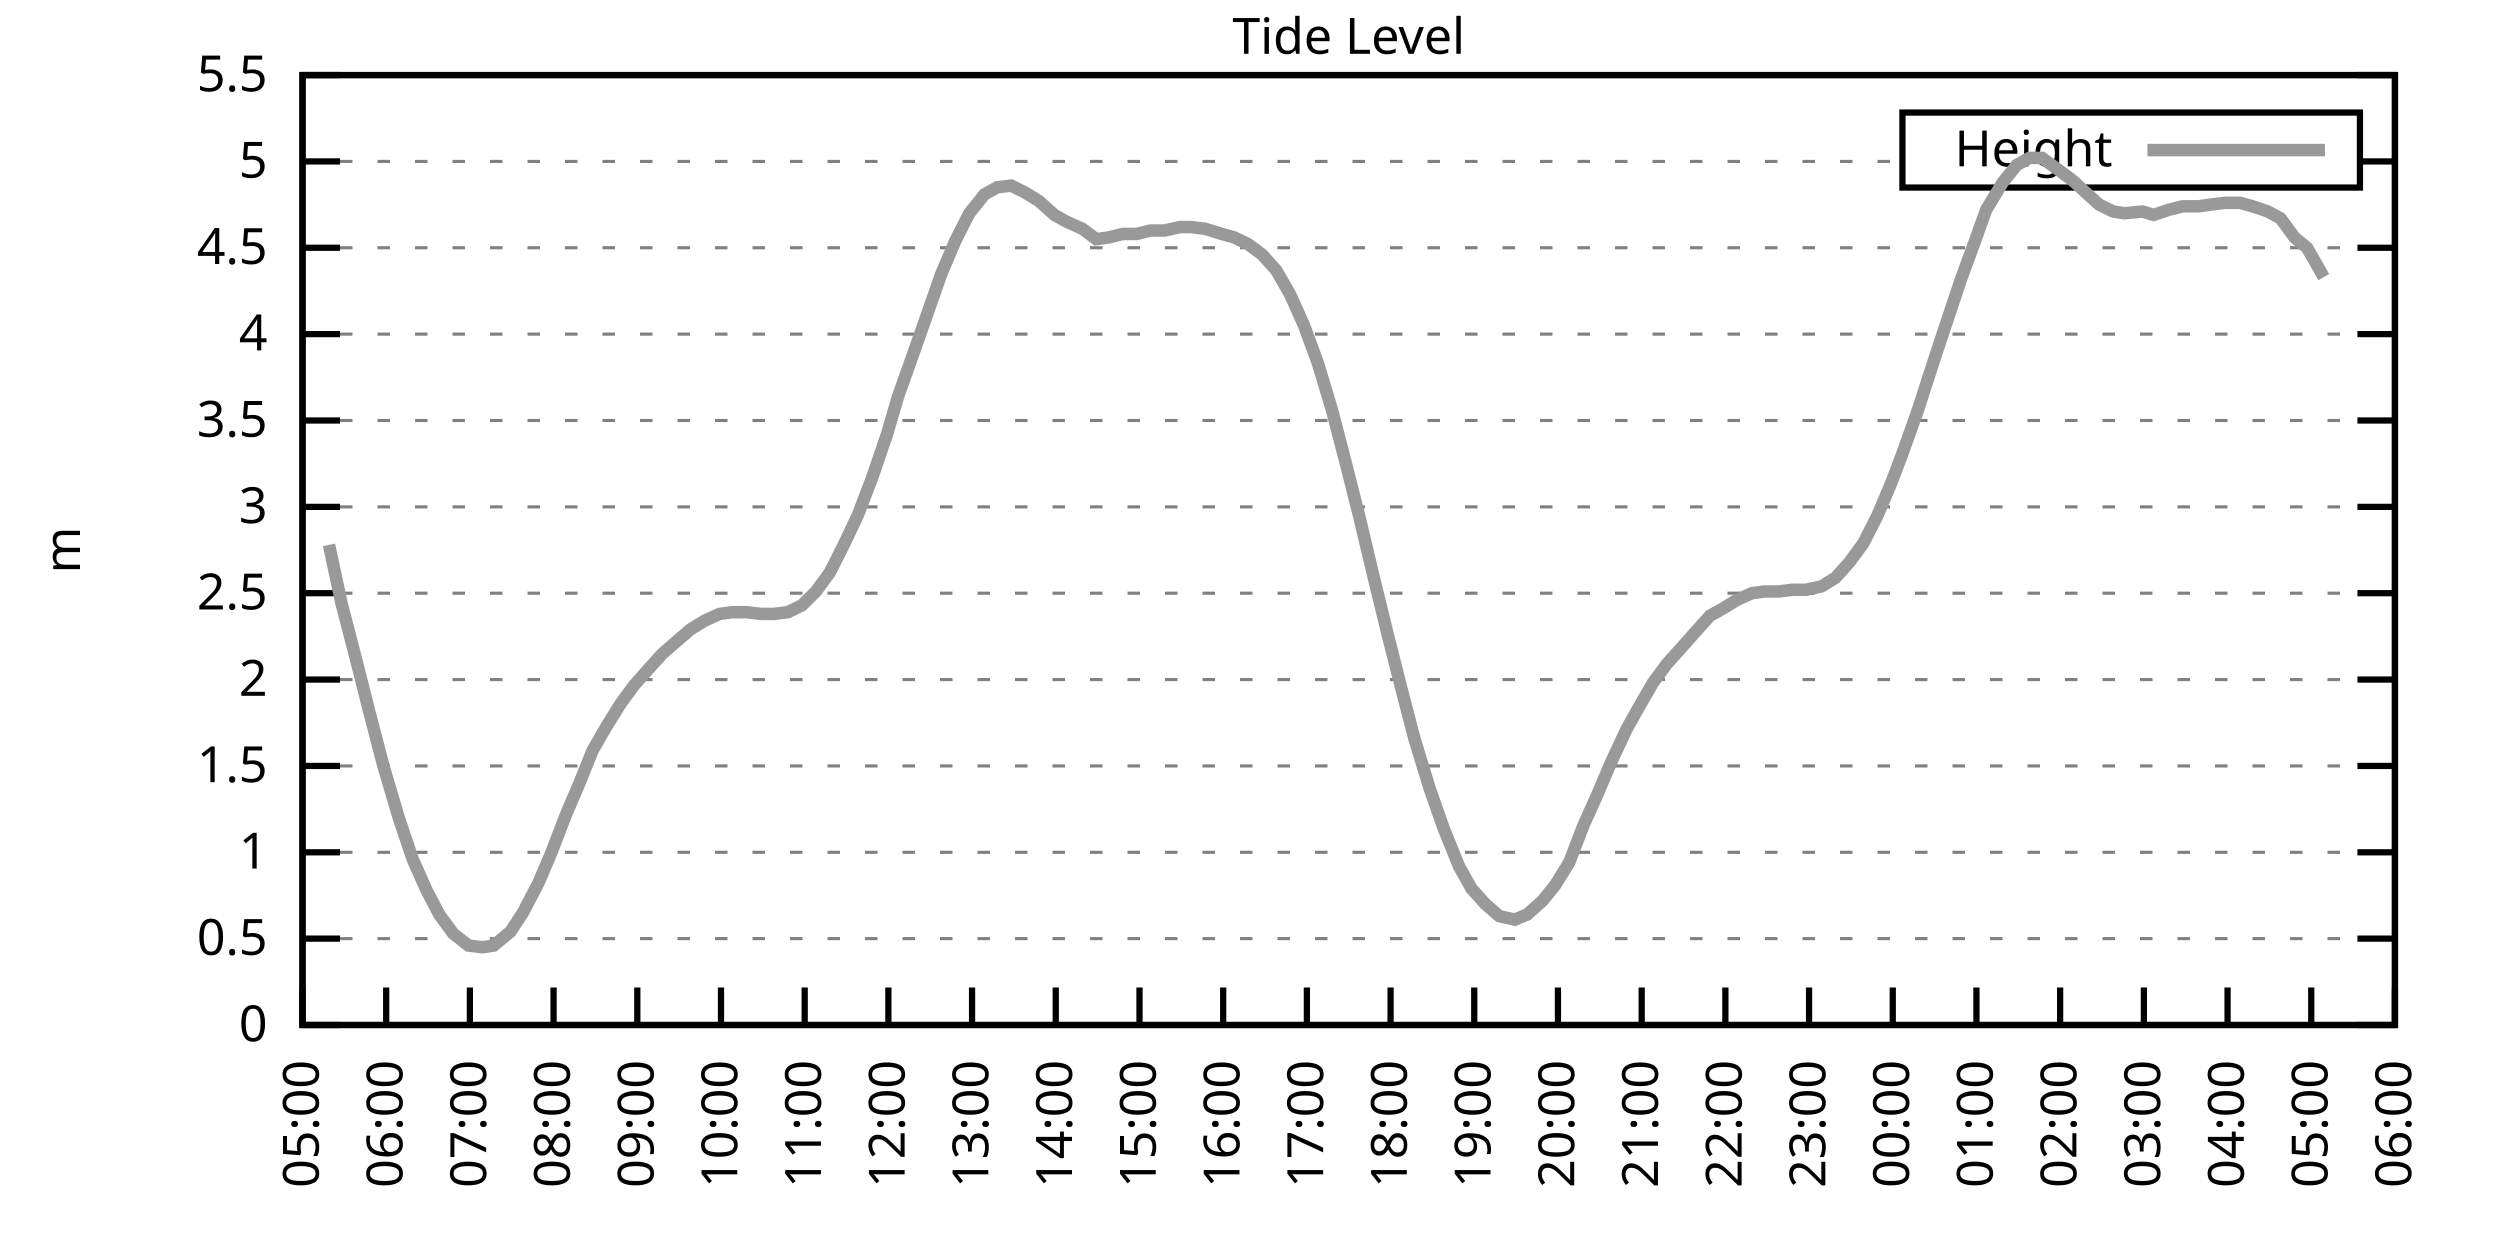
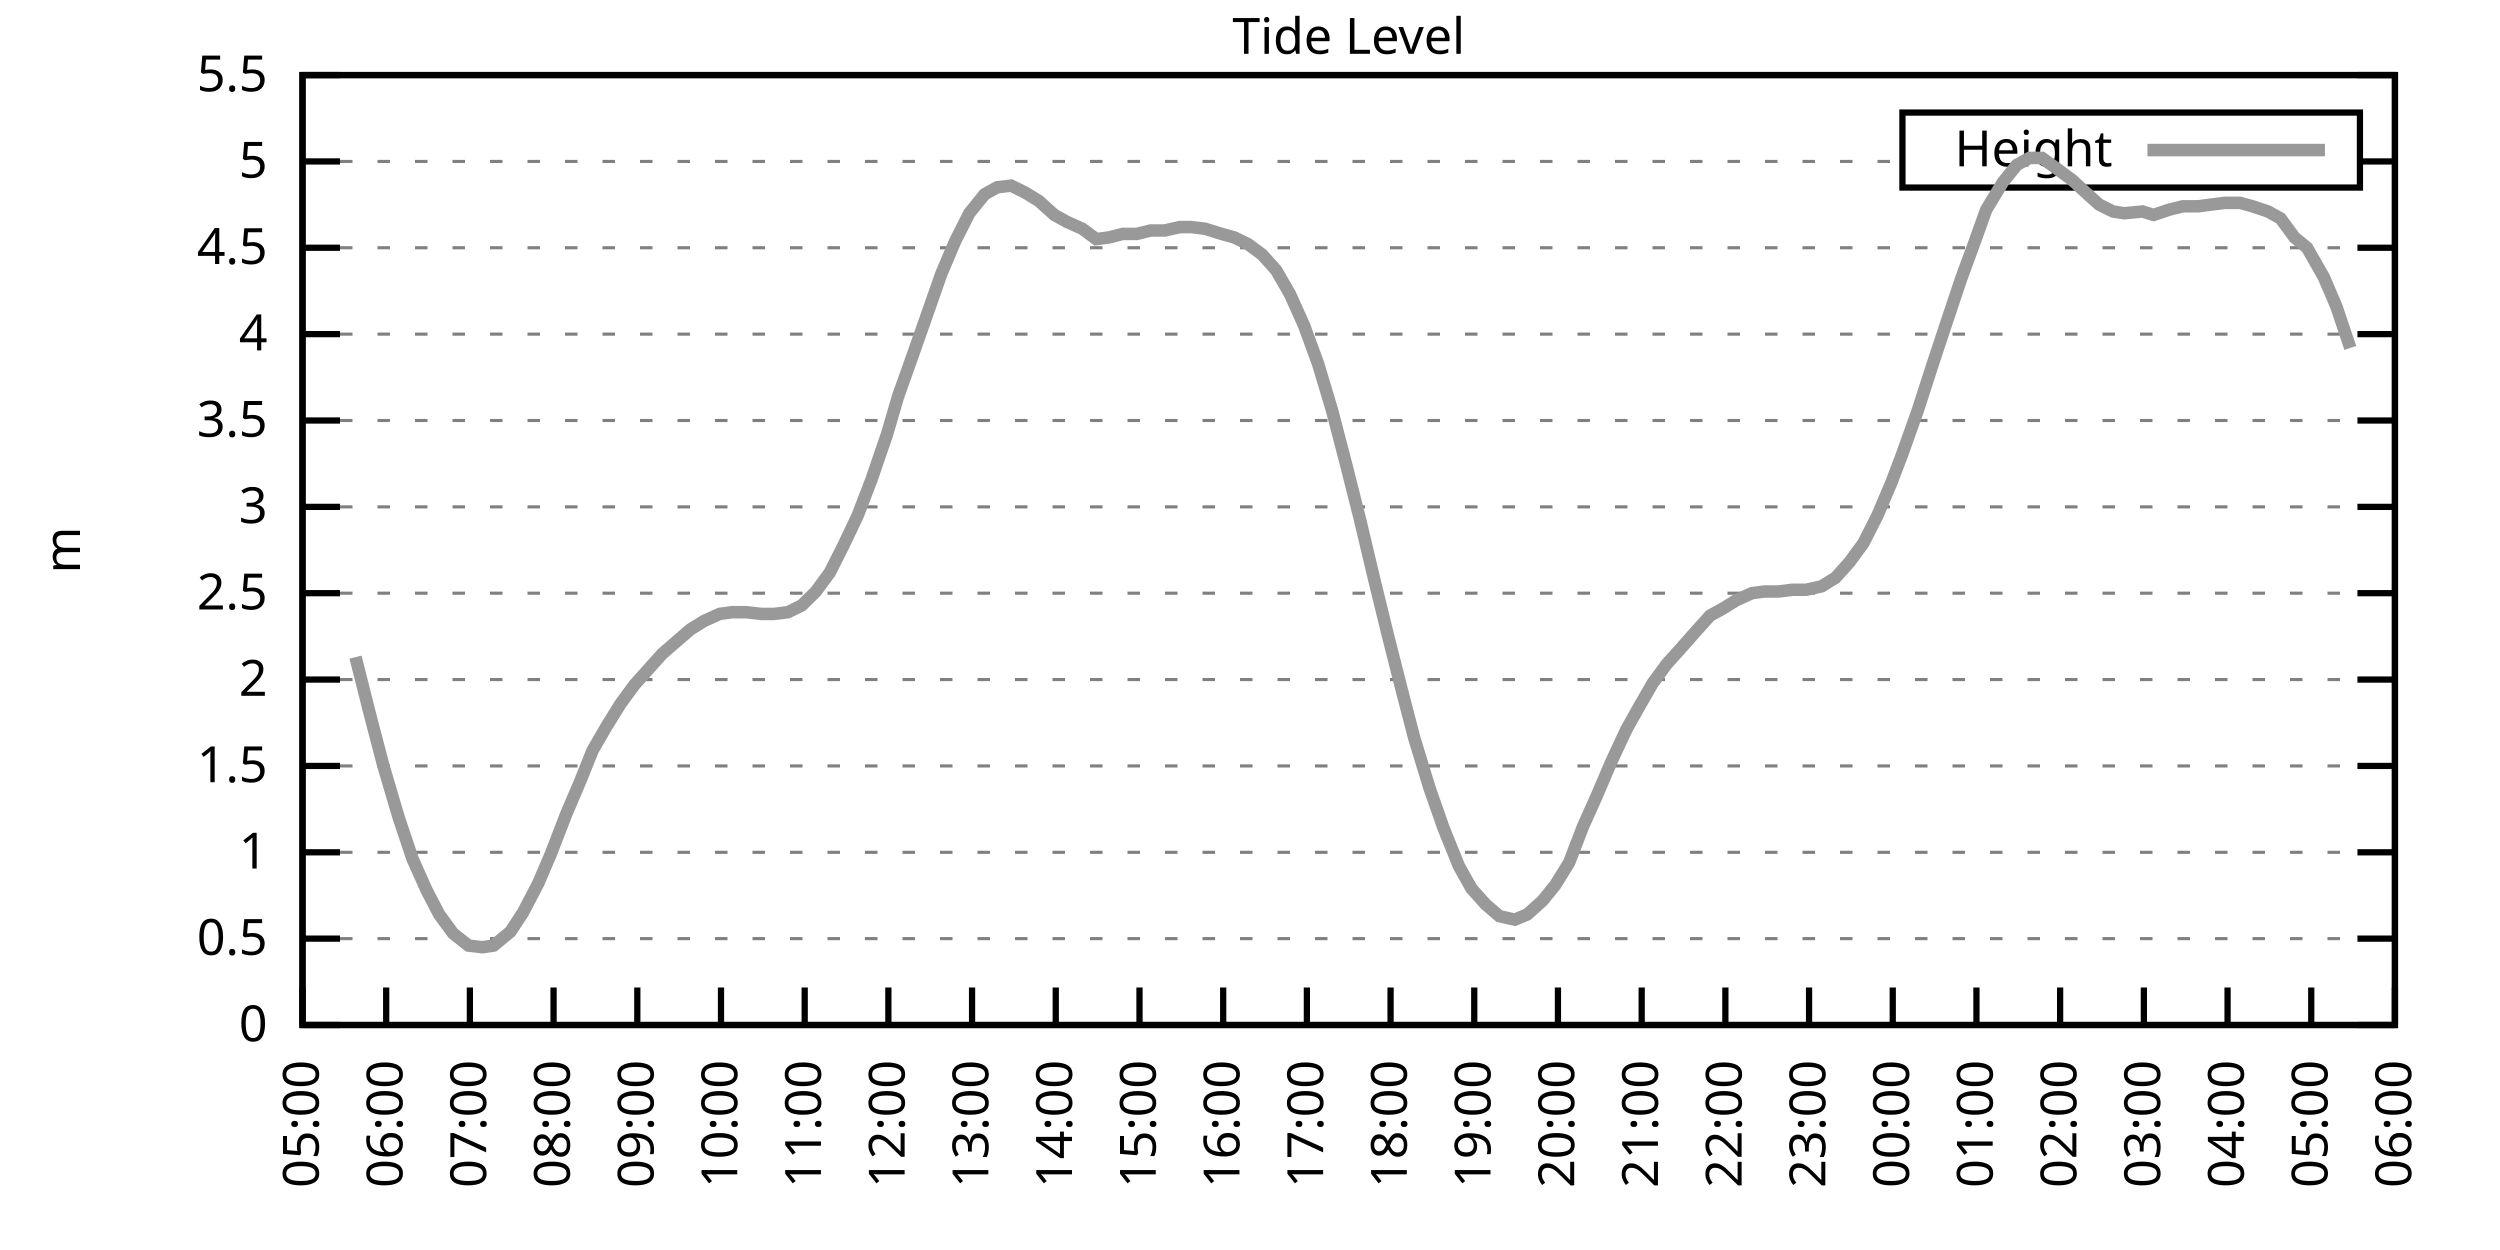
<svg xmlns="http://www.w3.org/2000/svg" xmlns:xlink="http://www.w3.org/1999/xlink" width="400" height="200" viewBox="0 0 400 200">
  <g id="gnuplot_canvas">
    <rect x="0" y="0" width="400" height="200" fill="none" />
    <defs>
      <circle id="gpDot" r="0.5" stroke-width="0.5" stroke="currentColor" />
      <path id="gpPt0" stroke-width="0.333" stroke="currentColor" d="M-1,0 h2 M0,-1 v2" />
      <path id="gpPt1" stroke-width="0.333" stroke="currentColor" d="M-1,-1 L1,1 M1,-1 L-1,1" />
      <path id="gpPt2" stroke-width="0.333" stroke="currentColor" d="M-1,0 L1,0 M0,-1 L0,1 M-1,-1 L1,1 M-1,1 L1,-1" />
      <rect id="gpPt3" stroke-width="0.333" stroke="currentColor" x="-1" y="-1" width="2" height="2" />
      <rect id="gpPt4" stroke-width="0.333" stroke="currentColor" fill="currentColor" x="-1" y="-1" width="2" height="2" />
      <circle id="gpPt5" stroke-width="0.333" stroke="currentColor" cx="0" cy="0" r="1" />
      <use xlink:href="#gpPt5" id="gpPt6" fill="currentColor" stroke="none" />
      <path id="gpPt7" stroke-width="0.333" stroke="currentColor" d="M0,-1.33 L-1.33,0.67 L1.33,0.67 z" />
      <use xlink:href="#gpPt7" id="gpPt8" fill="currentColor" stroke="none" />
      <use xlink:href="#gpPt7" id="gpPt9" stroke="currentColor" transform="rotate(180)" />
      <use xlink:href="#gpPt9" id="gpPt10" fill="currentColor" stroke="none" />
      <use xlink:href="#gpPt3" id="gpPt11" stroke="currentColor" transform="rotate(45)" />
      <use xlink:href="#gpPt11" id="gpPt12" fill="currentColor" stroke="none" />
      <path id="gpPt13" stroke-width="0.333" stroke="currentColor" d="M0,1.330 L1.265,0.411 L0.782,-1.067 L-0.782,-1.076 L-1.265,0.411 z" />
      <use xlink:href="#gpPt13" id="gpPt14" fill="currentColor" stroke="none" />
      <filter id="textbox" filterUnits="objectBoundingBox" x="0" y="0" height="1" width="1">
        <feFlood flood-color="white" flood-opacity="1" result="bgnd" />
        <feComposite in="SourceGraphic" in2="bgnd" operator="atop" />
      </filter>
      <filter id="greybox" filterUnits="objectBoundingBox" x="0" y="0" height="1" width="1">
        <feFlood flood-color="lightgrey" flood-opacity="1" result="grey" />
        <feComposite in="SourceGraphic" in2="grey" operator="atop" />
      </filter>
    </defs>
    <g fill="none" color="white" stroke="currentColor" stroke-width="1.00" stroke-linecap="butt" stroke-linejoin="miter">
</g>
    <g fill="none" color="black" stroke="currentColor" stroke-width="1.00" stroke-linecap="butt" stroke-linejoin="miter">
      <g stroke="none" shape-rendering="crispEdges">
        <polygon fill="rgb(255, 255, 255)" points="48.40,164.00 383.18,164.00 383.18,12.02 48.40,12.02 " />
      </g>
    </g>
    <g fill="none" color="black" stroke="currentColor" stroke-width="1.00" stroke-linecap="butt" stroke-linejoin="miter">
</g>
    <g fill="none" color="black" stroke="black" stroke-width="0.50" stroke-linecap="butt" stroke-linejoin="miter">
</g>
    <g fill="none" color="gray" stroke="currentColor" stroke-width="0.50" stroke-linecap="butt" stroke-linejoin="miter">
      <path stroke="gray" stroke-dasharray="2,4" class="gridline" d="M48.40,164.00 L383.19,164.00  " />
    </g>
    <g fill="none" color="gray" stroke="gray" stroke-width="1.00" stroke-linecap="butt" stroke-linejoin="miter">
</g>
    <g fill="none" color="black" stroke="currentColor" stroke-width="1.00" stroke-linecap="butt" stroke-linejoin="miter">
      <path stroke="black" d="M48.40,164.00 L54.40,164.00 M383.19,164.00 L377.19,164.00  " />
      <g transform="translate(42.80,166.60)" stroke="none" fill="black" font-family="Sans" font-size="8.00" text-anchor="end">
        <text>
          <tspan font-family="Sans"> 0</tspan>
        </text>
      </g>
    </g>
    <g fill="none" color="black" stroke="currentColor" stroke-width="1.00" stroke-linecap="butt" stroke-linejoin="miter">
</g>
    <g fill="none" color="black" stroke="black" stroke-width="0.50" stroke-linecap="butt" stroke-linejoin="miter">
</g>
    <g fill="none" color="gray" stroke="currentColor" stroke-width="0.50" stroke-linecap="butt" stroke-linejoin="miter">
      <path stroke="gray" stroke-dasharray="2,4" class="gridline" d="M48.40,150.18 L383.19,150.18  " />
    </g>
    <g fill="none" color="gray" stroke="gray" stroke-width="1.00" stroke-linecap="butt" stroke-linejoin="miter">
</g>
    <g fill="none" color="black" stroke="currentColor" stroke-width="1.00" stroke-linecap="butt" stroke-linejoin="miter">
      <path stroke="black" d="M48.40,150.18 L54.40,150.18 M383.19,150.18 L377.19,150.18  " />
      <g transform="translate(42.80,152.78)" stroke="none" fill="black" font-family="Sans" font-size="8.00" text-anchor="end">
        <text>
          <tspan font-family="Sans"> 0.5</tspan>
        </text>
      </g>
    </g>
    <g fill="none" color="black" stroke="currentColor" stroke-width="1.00" stroke-linecap="butt" stroke-linejoin="miter">
</g>
    <g fill="none" color="black" stroke="black" stroke-width="0.50" stroke-linecap="butt" stroke-linejoin="miter">
</g>
    <g fill="none" color="gray" stroke="currentColor" stroke-width="0.50" stroke-linecap="butt" stroke-linejoin="miter">
      <path stroke="gray" stroke-dasharray="2,4" class="gridline" d="M48.40,136.37 L383.19,136.37  " />
    </g>
    <g fill="none" color="gray" stroke="gray" stroke-width="1.00" stroke-linecap="butt" stroke-linejoin="miter">
</g>
    <g fill="none" color="black" stroke="currentColor" stroke-width="1.00" stroke-linecap="butt" stroke-linejoin="miter">
      <path stroke="black" d="M48.40,136.37 L54.40,136.37 M383.19,136.37 L377.19,136.37  " />
      <g transform="translate(42.80,138.97)" stroke="none" fill="black" font-family="Sans" font-size="8.00" text-anchor="end">
        <text>
          <tspan font-family="Sans"> 1</tspan>
        </text>
      </g>
    </g>
    <g fill="none" color="black" stroke="currentColor" stroke-width="1.00" stroke-linecap="butt" stroke-linejoin="miter">
</g>
    <g fill="none" color="black" stroke="black" stroke-width="0.50" stroke-linecap="butt" stroke-linejoin="miter">
</g>
    <g fill="none" color="gray" stroke="currentColor" stroke-width="0.50" stroke-linecap="butt" stroke-linejoin="miter">
      <path stroke="gray" stroke-dasharray="2,4" class="gridline" d="M48.40,122.55 L383.19,122.55  " />
    </g>
    <g fill="none" color="gray" stroke="gray" stroke-width="1.00" stroke-linecap="butt" stroke-linejoin="miter">
</g>
    <g fill="none" color="black" stroke="currentColor" stroke-width="1.00" stroke-linecap="butt" stroke-linejoin="miter">
      <path stroke="black" d="M48.40,122.55 L54.40,122.55 M383.19,122.55 L377.19,122.55  " />
      <g transform="translate(42.80,125.15)" stroke="none" fill="black" font-family="Sans" font-size="8.00" text-anchor="end">
        <text>
          <tspan font-family="Sans"> 1.5</tspan>
        </text>
      </g>
    </g>
    <g fill="none" color="black" stroke="currentColor" stroke-width="1.00" stroke-linecap="butt" stroke-linejoin="miter">
</g>
    <g fill="none" color="black" stroke="black" stroke-width="0.50" stroke-linecap="butt" stroke-linejoin="miter">
</g>
    <g fill="none" color="gray" stroke="currentColor" stroke-width="0.50" stroke-linecap="butt" stroke-linejoin="miter">
      <path stroke="gray" stroke-dasharray="2,4" class="gridline" d="M48.40,108.73 L383.19,108.73  " />
    </g>
    <g fill="none" color="gray" stroke="gray" stroke-width="1.00" stroke-linecap="butt" stroke-linejoin="miter">
</g>
    <g fill="none" color="black" stroke="currentColor" stroke-width="1.00" stroke-linecap="butt" stroke-linejoin="miter">
      <path stroke="black" d="M48.40,108.73 L54.40,108.73 M383.19,108.73 L377.19,108.73  " />
      <g transform="translate(42.80,111.33)" stroke="none" fill="black" font-family="Sans" font-size="8.00" text-anchor="end">
        <text>
          <tspan font-family="Sans"> 2</tspan>
        </text>
      </g>
    </g>
    <g fill="none" color="black" stroke="currentColor" stroke-width="1.00" stroke-linecap="butt" stroke-linejoin="miter">
</g>
    <g fill="none" color="black" stroke="black" stroke-width="0.50" stroke-linecap="butt" stroke-linejoin="miter">
</g>
    <g fill="none" color="gray" stroke="currentColor" stroke-width="0.50" stroke-linecap="butt" stroke-linejoin="miter">
      <path stroke="gray" stroke-dasharray="2,4" class="gridline" d="M48.40,94.91 L383.19,94.91  " />
    </g>
    <g fill="none" color="gray" stroke="gray" stroke-width="1.00" stroke-linecap="butt" stroke-linejoin="miter">
</g>
    <g fill="none" color="black" stroke="currentColor" stroke-width="1.00" stroke-linecap="butt" stroke-linejoin="miter">
      <path stroke="black" d="M48.40,94.91 L54.40,94.91 M383.19,94.91 L377.19,94.91  " />
      <g transform="translate(42.80,97.51)" stroke="none" fill="black" font-family="Sans" font-size="8.00" text-anchor="end">
        <text>
          <tspan font-family="Sans"> 2.5</tspan>
        </text>
      </g>
    </g>
    <g fill="none" color="black" stroke="currentColor" stroke-width="1.00" stroke-linecap="butt" stroke-linejoin="miter">
</g>
    <g fill="none" color="black" stroke="black" stroke-width="0.50" stroke-linecap="butt" stroke-linejoin="miter">
</g>
    <g fill="none" color="gray" stroke="currentColor" stroke-width="0.50" stroke-linecap="butt" stroke-linejoin="miter">
      <path stroke="gray" stroke-dasharray="2,4" class="gridline" d="M48.40,81.10 L383.19,81.10  " />
    </g>
    <g fill="none" color="gray" stroke="gray" stroke-width="1.00" stroke-linecap="butt" stroke-linejoin="miter">
</g>
    <g fill="none" color="black" stroke="currentColor" stroke-width="1.00" stroke-linecap="butt" stroke-linejoin="miter">
      <path stroke="black" d="M48.40,81.10 L54.40,81.10 M383.19,81.10 L377.19,81.10  " />
      <g transform="translate(42.80,83.70)" stroke="none" fill="black" font-family="Sans" font-size="8.00" text-anchor="end">
        <text>
          <tspan font-family="Sans"> 3</tspan>
        </text>
      </g>
    </g>
    <g fill="none" color="black" stroke="currentColor" stroke-width="1.00" stroke-linecap="butt" stroke-linejoin="miter">
</g>
    <g fill="none" color="black" stroke="black" stroke-width="0.50" stroke-linecap="butt" stroke-linejoin="miter">
</g>
    <g fill="none" color="gray" stroke="currentColor" stroke-width="0.50" stroke-linecap="butt" stroke-linejoin="miter">
      <path stroke="gray" stroke-dasharray="2,4" class="gridline" d="M48.40,67.28 L383.19,67.28  " />
    </g>
    <g fill="none" color="gray" stroke="gray" stroke-width="1.00" stroke-linecap="butt" stroke-linejoin="miter">
</g>
    <g fill="none" color="black" stroke="currentColor" stroke-width="1.00" stroke-linecap="butt" stroke-linejoin="miter">
      <path stroke="black" d="M48.40,67.28 L54.40,67.28 M383.19,67.28 L377.19,67.28  " />
      <g transform="translate(42.80,69.88)" stroke="none" fill="black" font-family="Sans" font-size="8.00" text-anchor="end">
        <text>
          <tspan font-family="Sans"> 3.5</tspan>
        </text>
      </g>
    </g>
    <g fill="none" color="black" stroke="currentColor" stroke-width="1.00" stroke-linecap="butt" stroke-linejoin="miter">
</g>
    <g fill="none" color="black" stroke="black" stroke-width="0.50" stroke-linecap="butt" stroke-linejoin="miter">
</g>
    <g fill="none" color="gray" stroke="currentColor" stroke-width="0.50" stroke-linecap="butt" stroke-linejoin="miter">
      <path stroke="gray" stroke-dasharray="2,4" class="gridline" d="M48.40,53.46 L383.19,53.46  " />
    </g>
    <g fill="none" color="gray" stroke="gray" stroke-width="1.00" stroke-linecap="butt" stroke-linejoin="miter">
</g>
    <g fill="none" color="black" stroke="currentColor" stroke-width="1.00" stroke-linecap="butt" stroke-linejoin="miter">
      <path stroke="black" d="M48.40,53.46 L54.40,53.46 M383.19,53.46 L377.19,53.46  " />
      <g transform="translate(42.80,56.06)" stroke="none" fill="black" font-family="Sans" font-size="8.00" text-anchor="end">
        <text>
          <tspan font-family="Sans"> 4</tspan>
        </text>
      </g>
    </g>
    <g fill="none" color="black" stroke="currentColor" stroke-width="1.00" stroke-linecap="butt" stroke-linejoin="miter">
</g>
    <g fill="none" color="black" stroke="black" stroke-width="0.50" stroke-linecap="butt" stroke-linejoin="miter">
</g>
    <g fill="none" color="gray" stroke="currentColor" stroke-width="0.50" stroke-linecap="butt" stroke-linejoin="miter">
      <path stroke="gray" stroke-dasharray="2,4" class="gridline" d="M48.40,39.64 L383.19,39.64  " />
    </g>
    <g fill="none" color="gray" stroke="gray" stroke-width="1.00" stroke-linecap="butt" stroke-linejoin="miter">
</g>
    <g fill="none" color="black" stroke="currentColor" stroke-width="1.00" stroke-linecap="butt" stroke-linejoin="miter">
      <path stroke="black" d="M48.40,39.64 L54.40,39.64 M383.19,39.64 L377.19,39.64  " />
      <g transform="translate(42.80,42.24)" stroke="none" fill="black" font-family="Sans" font-size="8.00" text-anchor="end">
        <text>
          <tspan font-family="Sans"> 4.5</tspan>
        </text>
      </g>
    </g>
    <g fill="none" color="black" stroke="currentColor" stroke-width="1.00" stroke-linecap="butt" stroke-linejoin="miter">
</g>
    <g fill="none" color="black" stroke="black" stroke-width="0.50" stroke-linecap="butt" stroke-linejoin="miter">
</g>
    <g fill="none" color="gray" stroke="currentColor" stroke-width="0.50" stroke-linecap="butt" stroke-linejoin="miter">
      <path stroke="gray" stroke-dasharray="2,4" class="gridline" d="M48.40,25.83 L304.39,25.83 M377.59,25.83 L383.19,25.83  " />
    </g>
    <g fill="none" color="gray" stroke="gray" stroke-width="1.00" stroke-linecap="butt" stroke-linejoin="miter">
</g>
    <g fill="none" color="black" stroke="currentColor" stroke-width="1.00" stroke-linecap="butt" stroke-linejoin="miter">
      <path stroke="black" d="M48.40,25.83 L54.40,25.83 M383.19,25.83 L377.19,25.83  " />
      <g transform="translate(42.80,28.43)" stroke="none" fill="black" font-family="Sans" font-size="8.00" text-anchor="end">
        <text>
          <tspan font-family="Sans"> 5</tspan>
        </text>
      </g>
    </g>
    <g fill="none" color="black" stroke="currentColor" stroke-width="1.00" stroke-linecap="butt" stroke-linejoin="miter">
</g>
    <g fill="none" color="black" stroke="black" stroke-width="0.50" stroke-linecap="butt" stroke-linejoin="miter">
</g>
    <g fill="none" color="gray" stroke="currentColor" stroke-width="0.50" stroke-linecap="butt" stroke-linejoin="miter">
      <path stroke="gray" stroke-dasharray="2,4" class="gridline" d="M48.40,12.01 L383.19,12.01  " />
    </g>
    <g fill="none" color="gray" stroke="gray" stroke-width="1.00" stroke-linecap="butt" stroke-linejoin="miter">
</g>
    <g fill="none" color="black" stroke="currentColor" stroke-width="1.00" stroke-linecap="butt" stroke-linejoin="miter">
      <path stroke="black" d="M48.40,12.01 L54.40,12.01 M383.19,12.01 L377.19,12.01  " />
      <g transform="translate(42.80,14.61)" stroke="none" fill="black" font-family="Sans" font-size="8.00" text-anchor="end">
        <text>
          <tspan font-family="Sans"> 5.5</tspan>
        </text>
      </g>
    </g>
    <g fill="none" color="black" stroke="currentColor" stroke-width="1.00" stroke-linecap="butt" stroke-linejoin="miter">
      <path stroke="black" d="M48.40,164.00 L48.40,158.00  " />
      <g transform="translate(51.00,169.60) rotate(270.00)" stroke="none" fill="black" font-family="Sans" font-size="8.00" text-anchor="end">
        <text>
          <tspan font-family="Sans">05:00</tspan>
        </text>
      </g>
    </g>
    <g fill="none" color="black" stroke="currentColor" stroke-width="1.00" stroke-linecap="butt" stroke-linejoin="miter">
      <path stroke="black" d="M61.79,164.00 L61.79,158.00  " />
      <g transform="translate(64.39,169.60) rotate(270.00)" stroke="none" fill="black" font-family="Sans" font-size="8.00" text-anchor="end">
        <text>
          <tspan font-family="Sans">06:00</tspan>
        </text>
      </g>
    </g>
    <g fill="none" color="black" stroke="currentColor" stroke-width="1.00" stroke-linecap="butt" stroke-linejoin="miter">
      <path stroke="black" d="M75.18,164.00 L75.18,158.00  " />
      <g transform="translate(77.78,169.60) rotate(270.00)" stroke="none" fill="black" font-family="Sans" font-size="8.00" text-anchor="end">
        <text>
          <tspan font-family="Sans">07:00</tspan>
        </text>
      </g>
    </g>
    <g fill="none" color="black" stroke="currentColor" stroke-width="1.00" stroke-linecap="butt" stroke-linejoin="miter">
      <path stroke="black" d="M88.57,164.00 L88.57,158.00  " />
      <g transform="translate(91.17,169.60) rotate(270.00)" stroke="none" fill="black" font-family="Sans" font-size="8.00" text-anchor="end">
        <text>
          <tspan font-family="Sans">08:00</tspan>
        </text>
      </g>
    </g>
    <g fill="none" color="black" stroke="currentColor" stroke-width="1.00" stroke-linecap="butt" stroke-linejoin="miter">
      <path stroke="black" d="M101.97,164.00 L101.97,158.00  " />
      <g transform="translate(104.57,169.60) rotate(270.00)" stroke="none" fill="black" font-family="Sans" font-size="8.00" text-anchor="end">
        <text>
          <tspan font-family="Sans">09:00</tspan>
        </text>
      </g>
    </g>
    <g fill="none" color="black" stroke="currentColor" stroke-width="1.00" stroke-linecap="butt" stroke-linejoin="miter">
      <path stroke="black" d="M115.36,164.00 L115.36,158.00  " />
      <g transform="translate(117.96,169.60) rotate(270.00)" stroke="none" fill="black" font-family="Sans" font-size="8.00" text-anchor="end">
        <text>
          <tspan font-family="Sans">10:00</tspan>
        </text>
      </g>
    </g>
    <g fill="none" color="black" stroke="currentColor" stroke-width="1.00" stroke-linecap="butt" stroke-linejoin="miter">
      <path stroke="black" d="M128.75,164.00 L128.75,158.00  " />
      <g transform="translate(131.35,169.60) rotate(270.00)" stroke="none" fill="black" font-family="Sans" font-size="8.00" text-anchor="end">
        <text>
          <tspan font-family="Sans">11:00</tspan>
        </text>
      </g>
    </g>
    <g fill="none" color="black" stroke="currentColor" stroke-width="1.00" stroke-linecap="butt" stroke-linejoin="miter">
      <path stroke="black" d="M142.14,164.00 L142.14,158.00  " />
      <g transform="translate(144.74,169.60) rotate(270.00)" stroke="none" fill="black" font-family="Sans" font-size="8.00" text-anchor="end">
        <text>
          <tspan font-family="Sans">12:00</tspan>
        </text>
      </g>
    </g>
    <g fill="none" color="black" stroke="currentColor" stroke-width="1.00" stroke-linecap="butt" stroke-linejoin="miter">
      <path stroke="black" d="M155.53,164.00 L155.53,158.00  " />
      <g transform="translate(158.13,169.60) rotate(270.00)" stroke="none" fill="black" font-family="Sans" font-size="8.00" text-anchor="end">
        <text>
          <tspan font-family="Sans">13:00</tspan>
        </text>
      </g>
    </g>
    <g fill="none" color="black" stroke="currentColor" stroke-width="1.00" stroke-linecap="butt" stroke-linejoin="miter">
      <path stroke="black" d="M168.92,164.00 L168.92,158.00  " />
      <g transform="translate(171.52,169.60) rotate(270.00)" stroke="none" fill="black" font-family="Sans" font-size="8.00" text-anchor="end">
        <text>
          <tspan font-family="Sans">14:00</tspan>
        </text>
      </g>
    </g>
    <g fill="none" color="black" stroke="currentColor" stroke-width="1.00" stroke-linecap="butt" stroke-linejoin="miter">
      <path stroke="black" d="M182.32,164.00 L182.32,158.00  " />
      <g transform="translate(184.92,169.60) rotate(270.00)" stroke="none" fill="black" font-family="Sans" font-size="8.00" text-anchor="end">
        <text>
          <tspan font-family="Sans">15:00</tspan>
        </text>
      </g>
    </g>
    <g fill="none" color="black" stroke="currentColor" stroke-width="1.00" stroke-linecap="butt" stroke-linejoin="miter">
      <path stroke="black" d="M195.71,164.00 L195.71,158.00  " />
      <g transform="translate(198.31,169.60) rotate(270.00)" stroke="none" fill="black" font-family="Sans" font-size="8.00" text-anchor="end">
        <text>
          <tspan font-family="Sans">16:00</tspan>
        </text>
      </g>
    </g>
    <g fill="none" color="black" stroke="currentColor" stroke-width="1.00" stroke-linecap="butt" stroke-linejoin="miter">
      <path stroke="black" d="M209.10,164.00 L209.10,158.00  " />
      <g transform="translate(211.70,169.60) rotate(270.00)" stroke="none" fill="black" font-family="Sans" font-size="8.00" text-anchor="end">
        <text>
          <tspan font-family="Sans">17:00</tspan>
        </text>
      </g>
    </g>
    <g fill="none" color="black" stroke="currentColor" stroke-width="1.00" stroke-linecap="butt" stroke-linejoin="miter">
      <path stroke="black" d="M222.49,164.00 L222.49,158.00  " />
      <g transform="translate(225.09,169.60) rotate(270.00)" stroke="none" fill="black" font-family="Sans" font-size="8.00" text-anchor="end">
        <text>
          <tspan font-family="Sans">18:00</tspan>
        </text>
      </g>
    </g>
    <g fill="none" color="black" stroke="currentColor" stroke-width="1.00" stroke-linecap="butt" stroke-linejoin="miter">
      <path stroke="black" d="M235.88,164.00 L235.88,158.00  " />
      <g transform="translate(238.48,169.60) rotate(270.00)" stroke="none" fill="black" font-family="Sans" font-size="8.00" text-anchor="end">
        <text>
          <tspan font-family="Sans">19:00</tspan>
        </text>
      </g>
    </g>
    <g fill="none" color="black" stroke="currentColor" stroke-width="1.00" stroke-linecap="butt" stroke-linejoin="miter">
      <path stroke="black" d="M249.27,164.00 L249.27,158.00  " />
      <g transform="translate(251.87,169.60) rotate(270.00)" stroke="none" fill="black" font-family="Sans" font-size="8.00" text-anchor="end">
        <text>
          <tspan font-family="Sans">20:00</tspan>
        </text>
      </g>
    </g>
    <g fill="none" color="black" stroke="currentColor" stroke-width="1.00" stroke-linecap="butt" stroke-linejoin="miter">
      <path stroke="black" d="M262.67,164.00 L262.67,158.00  " />
      <g transform="translate(265.27,169.60) rotate(270.00)" stroke="none" fill="black" font-family="Sans" font-size="8.00" text-anchor="end">
        <text>
          <tspan font-family="Sans">21:00</tspan>
        </text>
      </g>
    </g>
    <g fill="none" color="black" stroke="currentColor" stroke-width="1.00" stroke-linecap="butt" stroke-linejoin="miter">
      <path stroke="black" d="M276.06,164.00 L276.06,158.00  " />
      <g transform="translate(278.66,169.60) rotate(270.00)" stroke="none" fill="black" font-family="Sans" font-size="8.00" text-anchor="end">
        <text>
          <tspan font-family="Sans">22:00</tspan>
        </text>
      </g>
    </g>
    <g fill="none" color="black" stroke="currentColor" stroke-width="1.00" stroke-linecap="butt" stroke-linejoin="miter">
      <path stroke="black" d="M289.45,164.00 L289.45,158.00  " />
      <g transform="translate(292.05,169.60) rotate(270.00)" stroke="none" fill="black" font-family="Sans" font-size="8.00" text-anchor="end">
        <text>
          <tspan font-family="Sans">23:00</tspan>
        </text>
      </g>
    </g>
    <g fill="none" color="black" stroke="currentColor" stroke-width="1.00" stroke-linecap="butt" stroke-linejoin="miter">
      <path stroke="black" d="M302.84,164.00 L302.84,158.00  " />
      <g transform="translate(305.44,169.60) rotate(270.00)" stroke="none" fill="black" font-family="Sans" font-size="8.00" text-anchor="end">
        <text>
          <tspan font-family="Sans">00:00</tspan>
        </text>
      </g>
    </g>
    <g fill="none" color="black" stroke="currentColor" stroke-width="1.00" stroke-linecap="butt" stroke-linejoin="miter">
      <path stroke="black" d="M316.23,164.00 L316.23,158.00  " />
      <g transform="translate(318.83,169.60) rotate(270.00)" stroke="none" fill="black" font-family="Sans" font-size="8.00" text-anchor="end">
        <text>
          <tspan font-family="Sans">01:00</tspan>
        </text>
      </g>
    </g>
    <g fill="none" color="black" stroke="currentColor" stroke-width="1.00" stroke-linecap="butt" stroke-linejoin="miter">
      <path stroke="black" d="M329.62,164.00 L329.62,158.00  " />
      <g transform="translate(332.22,169.60) rotate(270.00)" stroke="none" fill="black" font-family="Sans" font-size="8.00" text-anchor="end">
        <text>
          <tspan font-family="Sans">02:00</tspan>
        </text>
      </g>
    </g>
    <g fill="none" color="black" stroke="currentColor" stroke-width="1.00" stroke-linecap="butt" stroke-linejoin="miter">
      <path stroke="black" d="M343.02,164.00 L343.02,158.00  " />
      <g transform="translate(345.62,169.60) rotate(270.00)" stroke="none" fill="black" font-family="Sans" font-size="8.00" text-anchor="end">
        <text>
          <tspan font-family="Sans">03:00</tspan>
        </text>
      </g>
    </g>
    <g fill="none" color="black" stroke="currentColor" stroke-width="1.00" stroke-linecap="butt" stroke-linejoin="miter">
      <path stroke="black" d="M356.41,164.00 L356.41,158.00  " />
      <g transform="translate(359.01,169.60) rotate(270.00)" stroke="none" fill="black" font-family="Sans" font-size="8.00" text-anchor="end">
        <text>
          <tspan font-family="Sans">04:00</tspan>
        </text>
      </g>
    </g>
    <g fill="none" color="black" stroke="currentColor" stroke-width="1.00" stroke-linecap="butt" stroke-linejoin="miter">
      <path stroke="black" d="M369.80,164.00 L369.80,158.00  " />
      <g transform="translate(372.40,169.60) rotate(270.00)" stroke="none" fill="black" font-family="Sans" font-size="8.00" text-anchor="end">
        <text>
          <tspan font-family="Sans">05:00</tspan>
        </text>
      </g>
    </g>
    <g fill="none" color="black" stroke="currentColor" stroke-width="1.00" stroke-linecap="butt" stroke-linejoin="miter">
      <path stroke="black" d="M383.19,164.00 L383.19,158.00  " />
      <g transform="translate(385.79,169.60) rotate(270.00)" stroke="none" fill="black" font-family="Sans" font-size="8.00" text-anchor="end">
        <text>
          <tspan font-family="Sans">06:00</tspan>
        </text>
      </g>
    </g>
    <g fill="none" color="black" stroke="currentColor" stroke-width="1.00" stroke-linecap="butt" stroke-linejoin="miter">
</g>
    <g fill="none" color="black" stroke="currentColor" stroke-width="1.00" stroke-linecap="butt" stroke-linejoin="miter">
      <path stroke="black" d="M48.40,12.01 L48.40,164.00 L383.19,164.00 L383.19,12.01 L48.40,12.01 Z  " />
    </g>
    <g fill="none" color="black" stroke="currentColor" stroke-width="1.00" stroke-linecap="butt" stroke-linejoin="miter">
</g>
    <g fill="none" color="black" stroke="currentColor" stroke-width="1.00" stroke-linecap="butt" stroke-linejoin="miter">
      <path stroke="black" d="M304.39,30.01 L304.39,18.01 L377.59,18.01 L377.59,30.01 L304.39,30.01 Z  " />
    </g>
    <g id="Tide_level_plot_1">
      <g fill="none" color="white" stroke="black" stroke-width="2.00" stroke-linecap="butt" stroke-linejoin="miter">
</g>
      <g fill="none" color="black" stroke="currentColor" stroke-width="2.00" stroke-linecap="butt" stroke-linejoin="miter">
        <g transform="translate(337.99,26.61)" stroke="none" fill="black" font-family="Sans" font-size="8.00" text-anchor="end">
          <text>
            <tspan font-family="Sans">Height</tspan>
          </text>
        </g>
      </g>
      <g fill="none" color="black" stroke="currentColor" stroke-width="2.00" stroke-linecap="butt" stroke-linejoin="miter">
-         <path stroke="rgb(153, 153, 153)" d="M343.59,24.01 L371.99,24.01 M52.64,87.18 L54.65,96.57 L56.88,105.14 L59.11,113.98 L61.35,122.55 L63.80,130.84   L66.03,137.47 L68.26,142.45 L70.27,146.31 L72.50,149.35 L74.96,151.29 L77.19,151.56 L78.98,151.29 L81.66,149.08   L83.66,146.04 L86.12,141.34 L88.13,136.64 L90.58,130.29 L92.82,125.04 L94.82,120.06 L97.06,116.19 L99.29,112.60   L101.52,109.56 L103.75,107.07 L105.98,104.59 L108.22,102.65 L110.45,100.72 L112.68,99.34 L115.13,98.23 L117.14,97.95   L119.38,97.95 L121.83,98.23 L123.84,98.23 L126.07,97.95 L128.30,96.85 L130.54,94.64 L132.77,91.60 L135.00,87.18   L137.23,82.48 L139.46,76.67 L141.92,69.49 L143.70,63.41 L146.16,56.50 L148.39,50.15 L150.62,43.79 L152.85,38.54   L155.09,34.12 L157.54,31.08 L159.55,29.97 L161.78,29.70 L164.01,30.80 L166.25,32.18 L168.70,34.39 L170.71,35.50   L173.17,36.60 L175.40,38.26 L177.41,37.99 L179.64,37.43 L181.87,37.43 L184.10,36.88 L186.33,36.88 L188.79,36.33   L190.57,36.33 L192.81,36.60 L195.48,37.43 L197.49,37.99 L199.73,39.09 L201.96,40.75 L204.19,43.24 L206.42,47.11   L208.65,52.08 L210.88,58.16 L213.12,65.62 L215.35,74.19 L217.58,83.03 L219.81,92.43 L222.04,101.55 L224.28,110.39   L226.29,118.13 L228.74,126.14 L230.97,132.50 L233.43,138.58 L235.44,142.17 L237.67,144.66 L239.90,146.59 L242.36,147.14   L244.36,146.31 L246.82,144.10 L248.83,141.62 L251.06,138.02 L253.29,132.22 L255.52,127.25 L257.76,122.00 L260.21,116.74   L262.22,113.15 L264.45,109.28 L266.68,106.24 L268.92,103.76 L271.37,100.99 L273.60,98.51 L275.61,97.40 L277.84,96.02   L280.30,94.91 L282.31,94.64 L284.54,94.64 L286.77,94.36 L289.00,94.36 L291.46,93.81 L293.69,92.43 L295.92,89.94   L298.15,86.90 L300.39,82.48 L302.62,77.23 L304.40,72.53 L306.86,65.62 L309.09,58.71 L311.10,52.63 L313.78,44.62   L316.01,38.54 L317.79,33.56 L320.47,29.14 L322.70,26.38 L324.71,25.27 L326.72,25.27 L329.40,27.21 L331.63,28.87   L333.42,30.53 L335.87,32.74 L338.10,33.84 L339.89,34.12 L342.79,33.84 L344.58,34.39 L347.03,33.56 L349.26,33.01   L351.72,33.01 L353.73,32.74 L355.96,32.46 L358.42,32.46 L360.42,33.01 L362.88,33.84 L364.89,34.95 L367.12,37.99   L369.13,39.64 L371.81,44.34  " />
+         <path stroke="rgb(153, 153, 153)" d="M343.59,24.01 L371.99,24.01 M56.88,105.14 L59.11,113.98 L61.35,122.55 L63.80,130.84 L66.03,137.47 L68.26,142.45   L70.27,146.31 L72.50,149.35 L74.96,151.29 L77.19,151.56 L78.98,151.29 L81.66,149.08 L83.66,146.04 L86.12,141.34   L88.13,136.64 L90.58,130.29 L92.82,125.04 L94.82,120.06 L97.06,116.19 L99.29,112.60 L101.52,109.56 L103.75,107.07   L105.98,104.59 L108.22,102.65 L110.45,100.72 L112.68,99.34 L115.13,98.23 L117.14,97.95 L119.38,97.95 L121.83,98.23   L123.84,98.23 L126.07,97.95 L128.30,96.85 L130.54,94.64 L132.77,91.60 L135.00,87.18 L137.23,82.48 L139.46,76.67   L141.92,69.49 L143.70,63.41 L146.16,56.50 L148.39,50.15 L150.62,43.79 L152.85,38.54 L155.09,34.12 L157.54,31.08   L159.55,29.97 L161.78,29.70 L164.01,30.80 L166.25,32.18 L168.70,34.39 L170.71,35.50 L173.17,36.60 L175.40,38.26   L177.41,37.99 L179.64,37.43 L181.87,37.43 L184.10,36.88 L186.33,36.88 L188.79,36.33 L190.57,36.33 L192.81,36.60   L195.48,37.43 L197.49,37.99 L199.73,39.09 L201.96,40.75 L204.19,43.24 L206.42,47.11 L208.65,52.08 L210.88,58.16   L213.12,65.62 L215.35,74.19 L217.58,83.03 L219.81,92.43 L222.04,101.55 L224.28,110.39 L226.29,118.13 L228.74,126.14   L230.97,132.50 L233.43,138.58 L235.44,142.17 L237.67,144.66 L239.90,146.59 L242.36,147.14 L244.36,146.31 L246.82,144.10   L248.83,141.62 L251.06,138.02 L253.29,132.22 L255.52,127.25 L257.76,122.00 L260.21,116.74 L262.22,113.15 L264.45,109.28   L266.68,106.24 L268.92,103.76 L271.37,100.99 L273.60,98.51 L275.61,97.40 L277.84,96.02 L280.30,94.91 L282.31,94.64   L284.54,94.64 L286.77,94.36 L289.00,94.36 L291.46,93.81 L293.69,92.43 L295.92,89.94 L298.15,86.90 L300.39,82.48   L302.62,77.23 L304.40,72.53 L306.86,65.62 L309.09,58.71 L311.10,52.63 L313.78,44.62 L316.01,38.54 L317.79,33.56   L320.47,29.14 L322.70,26.38 L324.71,25.27 L326.72,25.27 L329.40,27.21 L331.63,28.87 L333.42,30.53 L335.87,32.74   L338.10,33.84 L339.89,34.12 L342.79,33.84 L344.58,34.39 L347.03,33.56 L349.26,33.01 L351.72,33.01 L353.73,32.74   L355.96,32.46 L358.42,32.46 L360.42,33.01 L362.88,33.84 L364.89,34.95 L367.12,37.99 L369.13,39.64 L371.81,44.34   L373.82,49.04 L376.05,55.67  " />
      </g>
    </g>
    <g fill="none" color="black" stroke="currentColor" stroke-width="2.00" stroke-linecap="butt" stroke-linejoin="miter">
</g>
    <g fill="none" color="black" stroke="black" stroke-width="1.00" stroke-linecap="butt" stroke-linejoin="miter">
</g>
    <g fill="none" color="black" stroke="currentColor" stroke-width="1.00" stroke-linecap="butt" stroke-linejoin="miter">
      <path stroke="black" d="M48.40,12.01 L48.40,164.00 L383.19,164.00 L383.19,12.01 L48.40,12.01 Z  " />
      <g transform="translate(12.80,88.01) rotate(270.00)" stroke="none" fill="black" font-family="Sans" font-size="8.00" text-anchor="middle">
        <text>
          <tspan font-family="Sans">m</tspan>
        </text>
      </g>
    </g>
    <g fill="none" color="black" stroke="currentColor" stroke-width="1.00" stroke-linecap="butt" stroke-linejoin="miter">
</g>
    <g fill="none" color="black" stroke="currentColor" stroke-width="1.00" stroke-linecap="butt" stroke-linejoin="miter">
      <g transform="translate(215.79,8.61)" stroke="none" fill="black" font-family="Sans" font-size="8.00" text-anchor="middle">
        <text>
          <tspan font-family="Sans">Tide Level</tspan>
        </text>
      </g>
    </g>
    <g fill="none" color="black" stroke="currentColor" stroke-width="1.00" stroke-linecap="butt" stroke-linejoin="miter">
</g>
  </g>
</svg>
